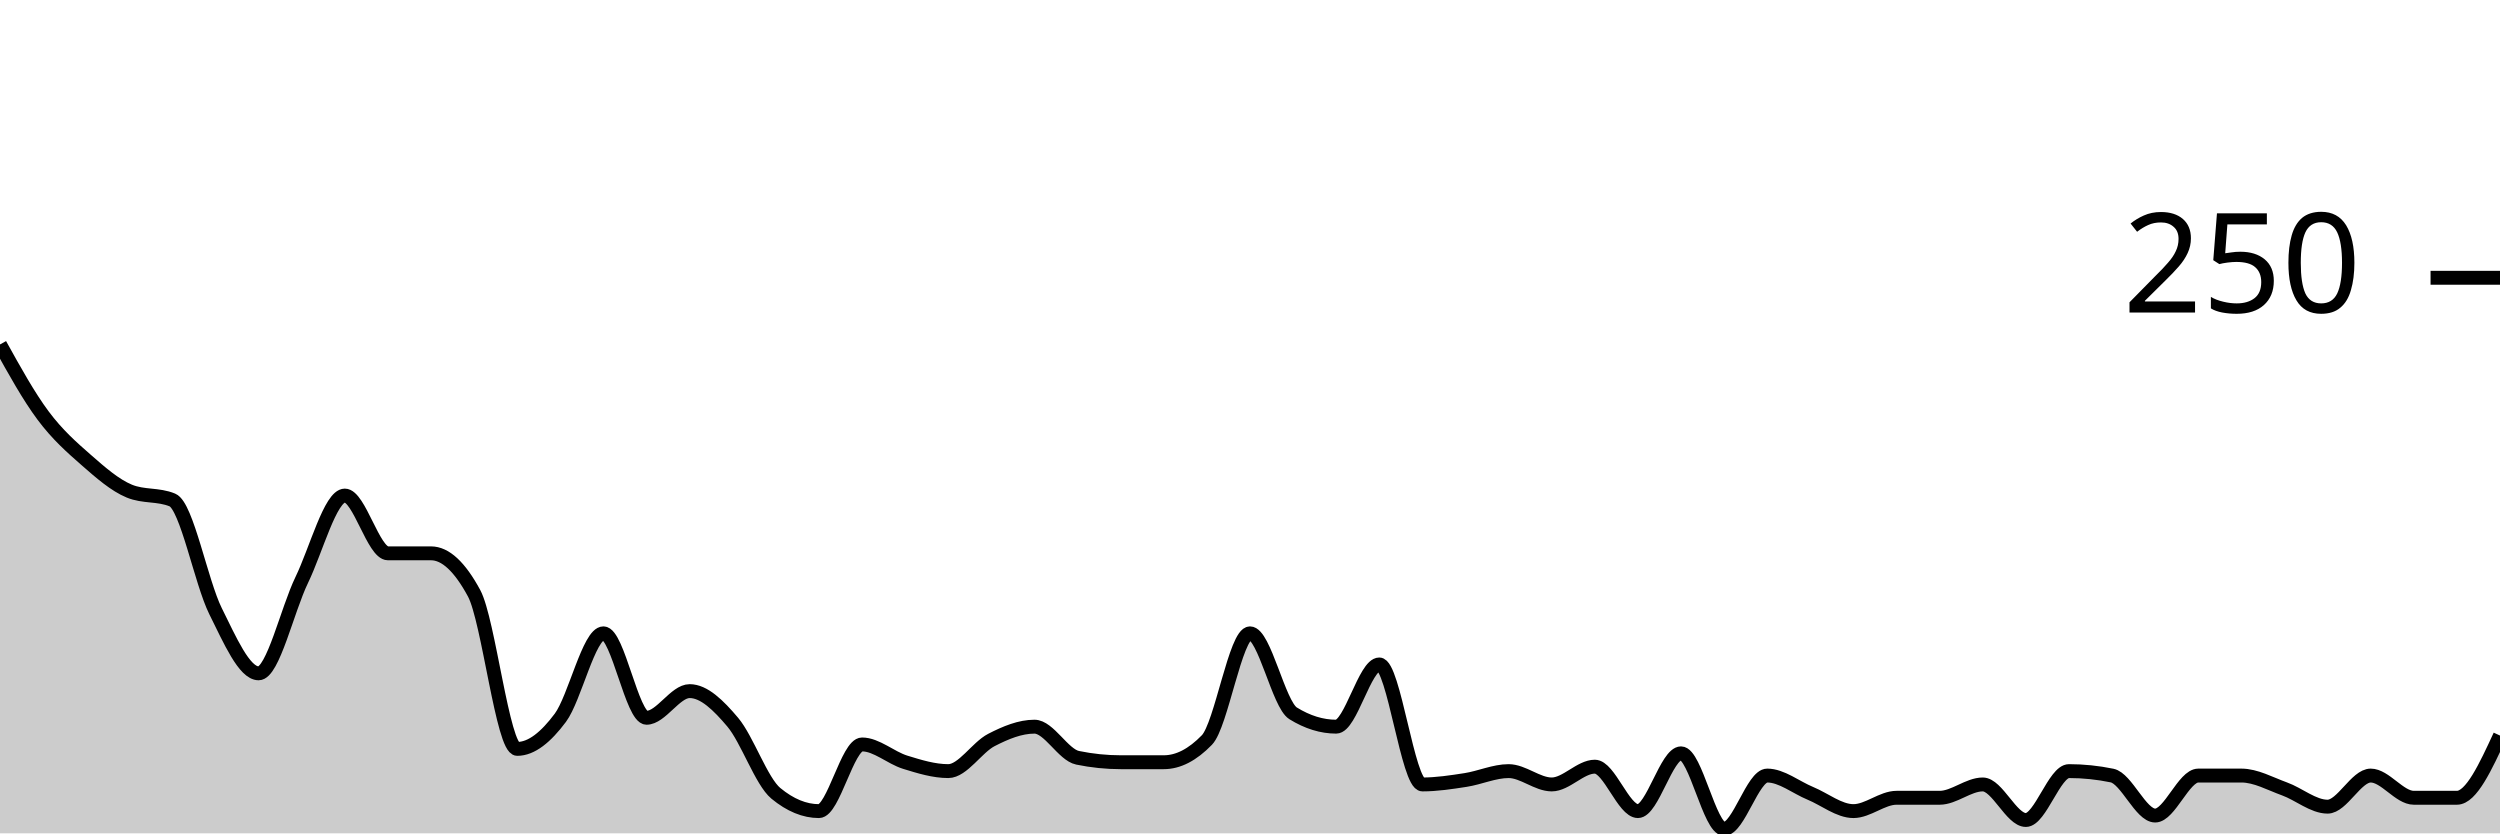
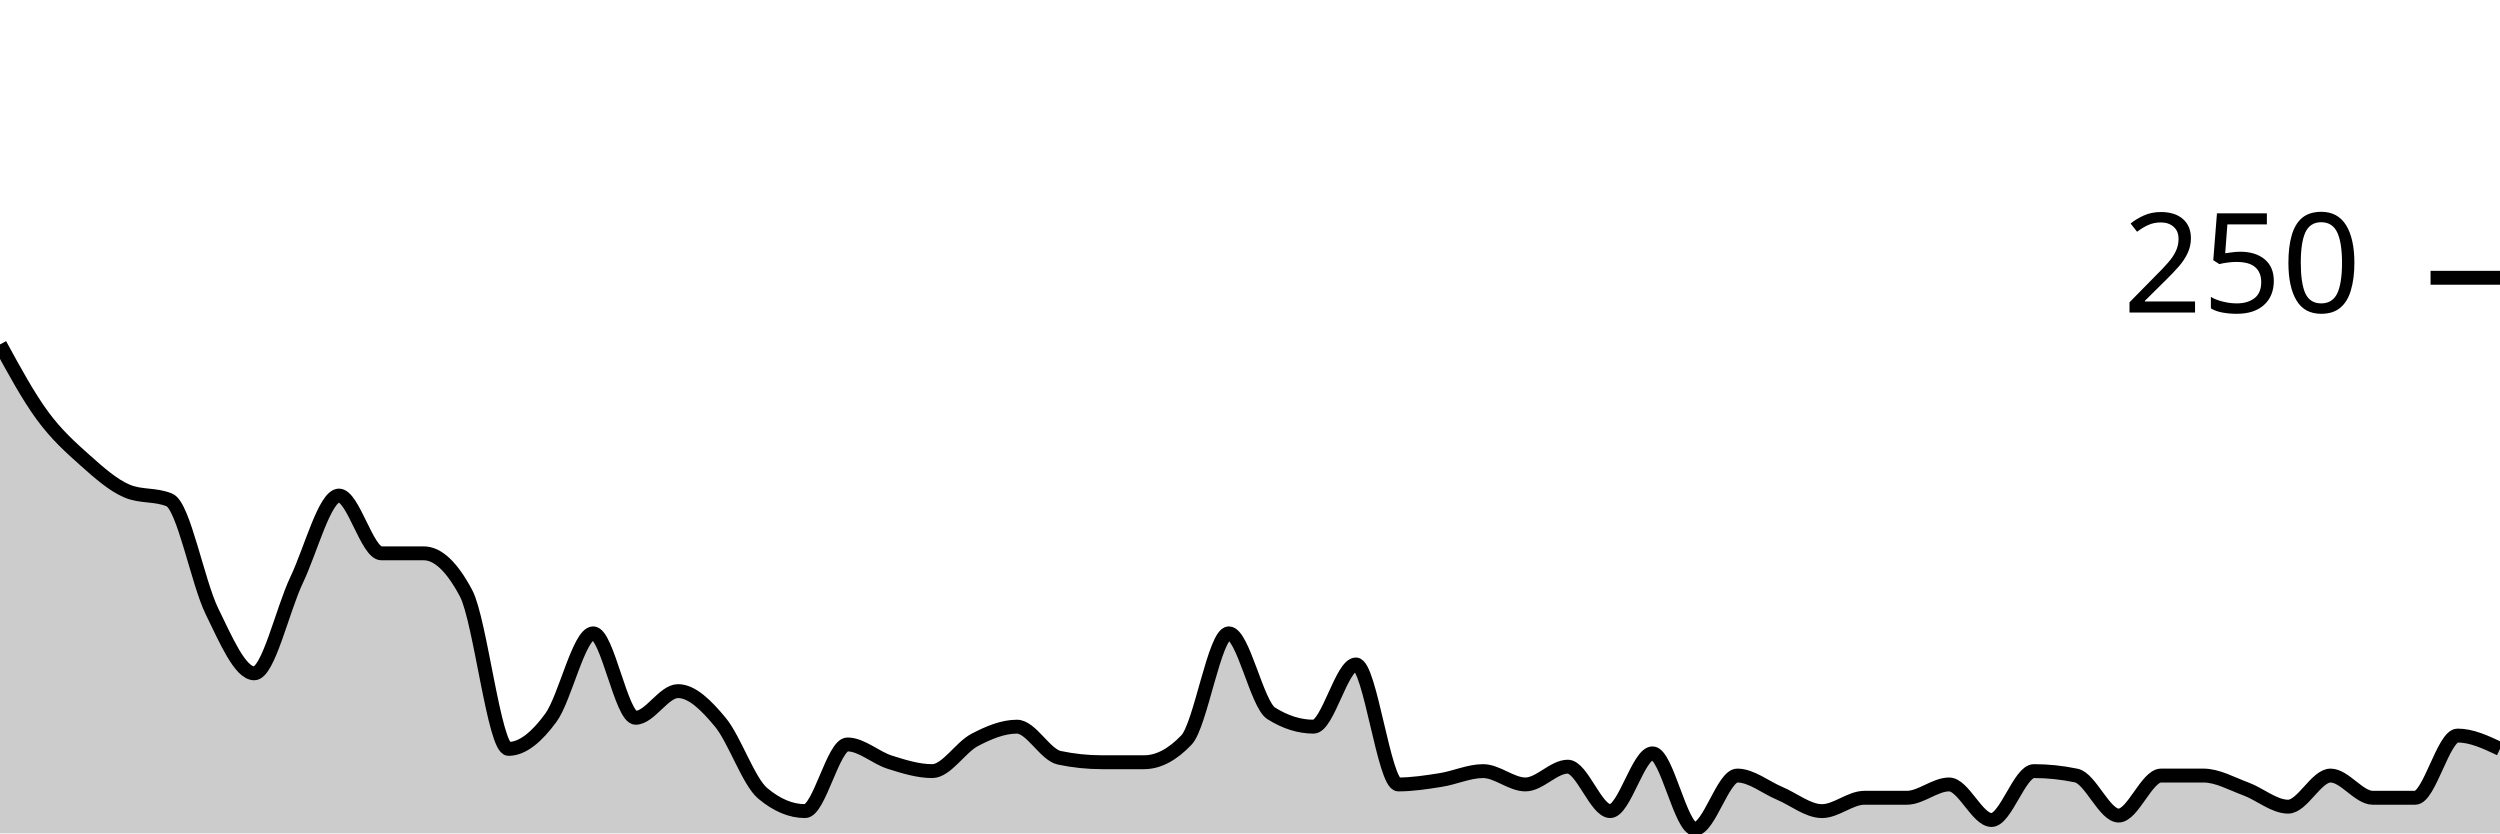
<svg xmlns="http://www.w3.org/2000/svg" viewBox="0 0 180 60">
  <g transform="translate(0,20)">
-     <path class="area" fill="rgba(0, 0, 0, 0.2)" d="M0,4.8C1.034,6.667,2.069,8.533,3.103,9.92C4.138,11.307,5.172,12.213,6.207,13.12C7.241,14.027,8.276,14.933,9.31,15.36C10.345,15.787,11.379,15.573,12.414,16C13.448,16.427,14.483,21.92,15.517,24C16.552,26.08,17.586,28.48,18.621,28.48C19.655,28.48,20.69,23.893,21.724,21.76C22.759,19.627,23.793,15.68,24.828,15.68C25.862,15.68,26.897,19.84,27.931,19.84C28.966,19.84,30,19.84,31.034,19.84C32.069,19.84,33.103,20.8,34.138,22.72C35.172,24.64,36.207,33.92,37.241,33.92C38.276,33.92,39.31,33.067,40.345,31.68C41.379,30.293,42.414,25.6,43.448,25.6C44.483,25.6,45.517,31.68,46.552,31.68C47.586,31.68,48.621,29.76,49.655,29.76C50.69,29.76,51.724,30.773,52.759,32C53.793,33.227,54.828,36.267,55.862,37.12C56.897,37.973,57.931,38.4,58.966,38.4C60,38.4,61.034,33.6,62.069,33.6C63.103,33.6,64.138,34.56,65.172,34.88C66.207,35.2,67.241,35.52,68.276,35.52C69.31,35.52,70.345,33.813,71.379,33.28C72.414,32.747,73.448,32.32,74.483,32.32C75.517,32.32,76.552,34.347,77.586,34.56C78.621,34.773,79.655,34.88,80.69,34.88C81.724,34.88,82.759,34.88,83.793,34.88C84.828,34.88,85.862,34.347,86.897,33.28C87.931,32.213,88.966,25.6,90,25.6C91.034,25.6,92.069,30.72,93.103,31.36C94.138,32,95.172,32.32,96.207,32.32C97.241,32.32,98.276,27.84,99.31,27.84C100.345,27.84,101.379,36.48,102.414,36.48C103.448,36.48,104.483,36.32,105.517,36.16C106.552,36,107.586,35.52,108.621,35.52C109.655,35.52,110.69,36.48,111.724,36.48C112.759,36.48,113.793,35.2,114.828,35.2C115.862,35.2,116.897,38.4,117.931,38.4C118.966,38.4,120,34.24,121.034,34.24C122.069,34.24,123.103,39.68,124.138,39.68C125.172,39.68,126.207,35.84,127.241,35.84C128.276,35.84,129.31,36.693,130.345,37.12C131.379,37.547,132.414,38.4,133.448,38.4C134.483,38.4,135.517,37.44,136.552,37.44C137.586,37.44,138.621,37.44,139.655,37.44C140.69,37.44,141.724,36.48,142.759,36.48C143.793,36.48,144.828,39.04,145.862,39.04C146.897,39.04,147.931,35.52,148.966,35.52C150,35.52,151.034,35.627,152.069,35.84C153.103,36.053,154.138,38.72,155.172,38.72C156.207,38.72,157.241,35.84,158.276,35.84C159.31,35.84,160.345,35.84,161.379,35.84C162.414,35.84,163.448,36.427,164.483,36.8C165.517,37.173,166.552,38.08,167.586,38.08C168.621,38.08,169.655,35.84,170.69,35.84C171.724,35.84,172.759,37.44,173.793,37.44C174.828,37.44,175.862,37.44,176.897,37.44C177.931,37.44,178.966,35.2,180,32.96L180,40C178.966,40,177.931,40,176.897,40C175.862,40,174.828,40,173.793,40C172.759,40,171.724,40,170.69,40C169.655,40,168.621,40,167.586,40C166.552,40,165.517,40,164.483,40C163.448,40,162.414,40,161.379,40C160.345,40,159.31,40,158.276,40C157.241,40,156.207,40,155.172,40C154.138,40,153.103,40,152.069,40C151.034,40,150,40,148.966,40C147.931,40,146.897,40,145.862,40C144.828,40,143.793,40,142.759,40C141.724,40,140.69,40,139.655,40C138.621,40,137.586,40,136.552,40C135.517,40,134.483,40,133.448,40C132.414,40,131.379,40,130.345,40C129.31,40,128.276,40,127.241,40C126.207,40,125.172,40,124.138,40C123.103,40,122.069,40,121.034,40C120,40,118.966,40,117.931,40C116.897,40,115.862,40,114.828,40C113.793,40,112.759,40,111.724,40C110.69,40,109.655,40,108.621,40C107.586,40,106.552,40,105.517,40C104.483,40,103.448,40,102.414,40C101.379,40,100.345,40,99.31,40C98.276,40,97.241,40,96.207,40C95.172,40,94.138,40,93.103,40C92.069,40,91.034,40,90,40C88.966,40,87.931,40,86.897,40C85.862,40,84.828,40,83.793,40C82.759,40,81.724,40,80.69,40C79.655,40,78.621,40,77.586,40C76.552,40,75.517,40,74.483,40C73.448,40,72.414,40,71.379,40C70.345,40,69.31,40,68.276,40C67.241,40,66.207,40,65.172,40C64.138,40,63.103,40,62.069,40C61.034,40,60,40,58.966,40C57.931,40,56.897,40,55.862,40C54.828,40,53.793,40,52.759,40C51.724,40,50.69,40,49.655,40C48.621,40,47.586,40,46.552,40C45.517,40,44.483,40,43.448,40C42.414,40,41.379,40,40.345,40C39.31,40,38.276,40,37.241,40C36.207,40,35.172,40,34.138,40C33.103,40,32.069,40,31.034,40C30,40,28.966,40,27.931,40C26.897,40,25.862,40,24.828,40C23.793,40,22.759,40,21.724,40C20.69,40,19.655,40,18.621,40C17.586,40,16.552,40,15.517,40C14.483,40,13.448,40,12.414,40C11.379,40,10.345,40,9.31,40C8.276,40,7.241,40,6.207,40C5.172,40,4.138,40,3.103,40C2.069,40,1.034,40,0,40Z" />
-     <path class="line" stroke="black" fill="none" d="M0,4.8C1.034,6.667,2.069,8.533,3.103,9.92C4.138,11.307,5.172,12.213,6.207,13.12C7.241,14.027,8.276,14.933,9.31,15.36C10.345,15.787,11.379,15.573,12.414,16C13.448,16.427,14.483,21.92,15.517,24C16.552,26.08,17.586,28.48,18.621,28.48C19.655,28.48,20.69,23.893,21.724,21.76C22.759,19.627,23.793,15.68,24.828,15.68C25.862,15.68,26.897,19.84,27.931,19.84C28.966,19.84,30,19.84,31.034,19.84C32.069,19.84,33.103,20.8,34.138,22.72C35.172,24.64,36.207,33.92,37.241,33.92C38.276,33.92,39.31,33.067,40.345,31.68C41.379,30.293,42.414,25.6,43.448,25.6C44.483,25.6,45.517,31.68,46.552,31.68C47.586,31.68,48.621,29.76,49.655,29.76C50.69,29.76,51.724,30.773,52.759,32C53.793,33.227,54.828,36.267,55.862,37.12C56.897,37.973,57.931,38.4,58.966,38.4C60,38.4,61.034,33.6,62.069,33.6C63.103,33.6,64.138,34.56,65.172,34.88C66.207,35.2,67.241,35.52,68.276,35.52C69.31,35.52,70.345,33.813,71.379,33.28C72.414,32.747,73.448,32.32,74.483,32.32C75.517,32.32,76.552,34.347,77.586,34.56C78.621,34.773,79.655,34.88,80.69,34.88C81.724,34.88,82.759,34.88,83.793,34.88C84.828,34.88,85.862,34.347,86.897,33.28C87.931,32.213,88.966,25.6,90,25.6C91.034,25.6,92.069,30.72,93.103,31.36C94.138,32,95.172,32.32,96.207,32.32C97.241,32.32,98.276,27.84,99.31,27.84C100.345,27.84,101.379,36.48,102.414,36.48C103.448,36.48,104.483,36.32,105.517,36.16C106.552,36,107.586,35.52,108.621,35.52C109.655,35.52,110.69,36.48,111.724,36.48C112.759,36.48,113.793,35.2,114.828,35.2C115.862,35.2,116.897,38.4,117.931,38.4C118.966,38.4,120,34.24,121.034,34.24C122.069,34.24,123.103,39.68,124.138,39.68C125.172,39.68,126.207,35.84,127.241,35.84C128.276,35.84,129.31,36.693,130.345,37.12C131.379,37.547,132.414,38.4,133.448,38.4C134.483,38.4,135.517,37.44,136.552,37.44C137.586,37.44,138.621,37.44,139.655,37.44C140.69,37.44,141.724,36.48,142.759,36.48C143.793,36.48,144.828,39.04,145.862,39.04C146.897,39.04,147.931,35.52,148.966,35.52C150,35.52,151.034,35.627,152.069,35.84C153.103,36.053,154.138,38.72,155.172,38.72C156.207,38.72,157.241,35.84,158.276,35.84C159.31,35.84,160.345,35.84,161.379,35.84C162.414,35.84,163.448,36.427,164.483,36.8C165.517,37.173,166.552,38.08,167.586,38.08C168.621,38.08,169.655,35.84,170.69,35.84C171.724,35.84,172.759,37.44,173.793,37.44C174.828,37.44,175.862,37.44,176.897,37.44C177.931,37.44,178.966,35.2,180,32.96" />
+     <path class="area" fill="rgba(0, 0, 0, 0.2)" d="M0,4.8C1.017,6.667,2.034,8.533,3.051,9.92C4.068,11.307,5.085,12.213,6.102,13.12C7.119,14.027,8.136,14.933,9.153,15.36C10.169,15.787,11.186,15.573,12.203,16C13.22,16.427,14.237,21.92,15.254,24C16.271,26.08,17.288,28.48,18.305,28.48C19.322,28.48,20.339,23.893,21.356,21.76C22.373,19.627,23.39,15.68,24.407,15.68C25.424,15.68,26.441,19.84,27.458,19.84C28.475,19.84,29.492,19.84,30.508,19.84C31.525,19.84,32.542,20.8,33.559,22.72C34.576,24.64,35.593,33.92,36.61,33.92C37.627,33.92,38.644,33.067,39.661,31.68C40.678,30.293,41.695,25.6,42.712,25.6C43.729,25.6,44.746,31.68,45.763,31.68C46.78,31.68,47.797,29.76,48.814,29.76C49.831,29.76,50.847,30.773,51.864,32C52.881,33.227,53.898,36.267,54.915,37.12C55.932,37.973,56.949,38.4,57.966,38.4C58.983,38.4,60,33.6,61.017,33.6C62.034,33.6,63.051,34.56,64.068,34.88C65.085,35.2,66.102,35.52,67.119,35.52C68.136,35.52,69.153,33.813,70.169,33.28C71.186,32.747,72.203,32.32,73.22,32.32C74.237,32.32,75.254,34.347,76.271,34.56C77.288,34.773,78.305,34.88,79.322,34.88C80.339,34.88,81.356,34.88,82.373,34.88C83.39,34.88,84.407,34.347,85.424,33.28C86.441,32.213,87.458,25.6,88.475,25.6C89.492,25.6,90.508,30.72,91.525,31.36C92.542,32,93.559,32.32,94.576,32.32C95.593,32.32,96.61,27.84,97.627,27.84C98.644,27.84,99.661,36.48,100.678,36.48C101.695,36.48,102.712,36.32,103.729,36.16C104.746,36,105.763,35.52,106.78,35.52C107.797,35.52,108.814,36.48,109.831,36.48C110.847,36.48,111.864,35.2,112.881,35.2C113.898,35.2,114.915,38.4,115.932,38.4C116.949,38.4,117.966,34.24,118.983,34.24C120,34.24,121.017,39.68,122.034,39.68C123.051,39.68,124.068,35.84,125.085,35.84C126.102,35.84,127.119,36.693,128.136,37.12C129.153,37.547,130.169,38.4,131.186,38.4C132.203,38.4,133.22,37.44,134.237,37.44C135.254,37.44,136.271,37.44,137.288,37.44C138.305,37.44,139.322,36.48,140.339,36.48C141.356,36.48,142.373,39.04,143.39,39.04C144.407,39.04,145.424,35.52,146.441,35.52C147.458,35.52,148.475,35.627,149.492,35.84C150.508,36.053,151.525,38.72,152.542,38.72C153.559,38.72,154.576,35.84,155.593,35.84C156.61,35.84,157.627,35.84,158.644,35.84C159.661,35.84,160.678,36.427,161.695,36.8C162.712,37.173,163.729,38.08,164.746,38.08C165.763,38.08,166.78,35.84,167.797,35.84C168.814,35.84,169.831,37.44,170.847,37.44C171.864,37.44,172.881,37.44,173.898,37.44C174.915,37.44,175.932,32.96,176.949,32.96C177.966,32.96,178.983,33.44,180,33.92L180,40C178.983,40,177.966,40,176.949,40C175.932,40,174.915,40,173.898,40C172.881,40,171.864,40,170.847,40C169.831,40,168.814,40,167.797,40C166.78,40,165.763,40,164.746,40C163.729,40,162.712,40,161.695,40C160.678,40,159.661,40,158.644,40C157.627,40,156.61,40,155.593,40C154.576,40,153.559,40,152.542,40C151.525,40,150.508,40,149.492,40C148.475,40,147.458,40,146.441,40C145.424,40,144.407,40,143.39,40C142.373,40,141.356,40,140.339,40C139.322,40,138.305,40,137.288,40C136.271,40,135.254,40,134.237,40C133.22,40,132.203,40,131.186,40C130.169,40,129.153,40,128.136,40C127.119,40,126.102,40,125.085,40C124.068,40,123.051,40,122.034,40C121.017,40,120,40,118.983,40C117.966,40,116.949,40,115.932,40C114.915,40,113.898,40,112.881,40C111.864,40,110.847,40,109.831,40C108.814,40,107.797,40,106.78,40C105.763,40,104.746,40,103.729,40C102.712,40,101.695,40,100.678,40C99.661,40,98.644,40,97.627,40C96.61,40,95.593,40,94.576,40C93.559,40,92.542,40,91.525,40C90.508,40,89.492,40,88.475,40C87.458,40,86.441,40,85.424,40C84.407,40,83.39,40,82.373,40C81.356,40,80.339,40,79.322,40C78.305,40,77.288,40,76.271,40C75.254,40,74.237,40,73.22,40C72.203,40,71.186,40,70.169,40C69.153,40,68.136,40,67.119,40C66.102,40,65.085,40,64.068,40C63.051,40,62.034,40,61.017,40C60,40,58.983,40,57.966,40C56.949,40,55.932,40,54.915,40C53.898,40,52.881,40,51.864,40C50.847,40,49.831,40,48.814,40C47.797,40,46.78,40,45.763,40C44.746,40,43.729,40,42.712,40C41.695,40,40.678,40,39.661,40C38.644,40,37.627,40,36.61,40C35.593,40,34.576,40,33.559,40C32.542,40,31.525,40,30.508,40C29.492,40,28.475,40,27.458,40C26.441,40,25.424,40,24.407,40C23.39,40,22.373,40,21.356,40C20.339,40,19.322,40,18.305,40C17.288,40,16.271,40,15.254,40C14.237,40,13.22,40,12.203,40C11.186,40,10.169,40,9.153,40C8.136,40,7.119,40,6.102,40C5.085,40,4.068,40,3.051,40C2.034,40,1.017,40,0,40Z" />
+     <path class="line" stroke="black" fill="none" d="M0,4.8C1.017,6.667,2.034,8.533,3.051,9.92C4.068,11.307,5.085,12.213,6.102,13.12C7.119,14.027,8.136,14.933,9.153,15.36C10.169,15.787,11.186,15.573,12.203,16C13.22,16.427,14.237,21.92,15.254,24C16.271,26.08,17.288,28.48,18.305,28.48C19.322,28.48,20.339,23.893,21.356,21.76C22.373,19.627,23.39,15.68,24.407,15.68C25.424,15.68,26.441,19.84,27.458,19.84C28.475,19.84,29.492,19.84,30.508,19.84C31.525,19.84,32.542,20.8,33.559,22.72C34.576,24.64,35.593,33.92,36.61,33.92C37.627,33.92,38.644,33.067,39.661,31.68C40.678,30.293,41.695,25.6,42.712,25.6C43.729,25.6,44.746,31.68,45.763,31.68C46.78,31.68,47.797,29.76,48.814,29.76C49.831,29.76,50.847,30.773,51.864,32C52.881,33.227,53.898,36.267,54.915,37.12C55.932,37.973,56.949,38.4,57.966,38.4C58.983,38.4,60,33.6,61.017,33.6C62.034,33.6,63.051,34.56,64.068,34.88C65.085,35.2,66.102,35.52,67.119,35.52C68.136,35.52,69.153,33.813,70.169,33.28C71.186,32.747,72.203,32.32,73.22,32.32C74.237,32.32,75.254,34.347,76.271,34.56C77.288,34.773,78.305,34.88,79.322,34.88C80.339,34.88,81.356,34.88,82.373,34.88C83.39,34.88,84.407,34.347,85.424,33.28C86.441,32.213,87.458,25.6,88.475,25.6C89.492,25.6,90.508,30.72,91.525,31.36C92.542,32,93.559,32.32,94.576,32.32C95.593,32.32,96.61,27.84,97.627,27.84C98.644,27.84,99.661,36.48,100.678,36.48C101.695,36.48,102.712,36.32,103.729,36.16C104.746,36,105.763,35.52,106.78,35.52C107.797,35.52,108.814,36.48,109.831,36.48C110.847,36.48,111.864,35.2,112.881,35.2C113.898,35.2,114.915,38.4,115.932,38.4C116.949,38.4,117.966,34.24,118.983,34.24C120,34.24,121.017,39.68,122.034,39.68C123.051,39.68,124.068,35.84,125.085,35.84C126.102,35.84,127.119,36.693,128.136,37.12C129.153,37.547,130.169,38.4,131.186,38.4C132.203,38.4,133.22,37.44,134.237,37.44C135.254,37.44,136.271,37.44,137.288,37.44C138.305,37.44,139.322,36.48,140.339,36.48C141.356,36.48,142.373,39.04,143.39,39.04C144.407,39.04,145.424,35.52,146.441,35.52C147.458,35.52,148.475,35.627,149.492,35.84C150.508,36.053,151.525,38.72,152.542,38.72C153.559,38.72,154.576,35.84,155.593,35.84C156.61,35.84,157.627,35.84,158.644,35.84C159.661,35.84,160.678,36.427,161.695,36.8C162.712,37.173,163.729,38.08,164.746,38.08C165.763,38.08,166.78,35.84,167.797,35.84C168.814,35.84,169.831,37.44,170.847,37.44C171.864,37.44,172.881,37.44,173.898,37.44C174.915,37.44,175.932,32.96,176.949,32.96C177.966,32.96,178.983,33.44,180,33.92" />
    <path class="axis-ceiling" stroke-width="1" stroke="black" fill="none" d="M175,0L180,0" />
    <text class="axis-ceiling-label" font-family="sans-serif" text-anchor="end" font-size="10px" x="170" y="2.5">250</text>
  </g>
</svg>
